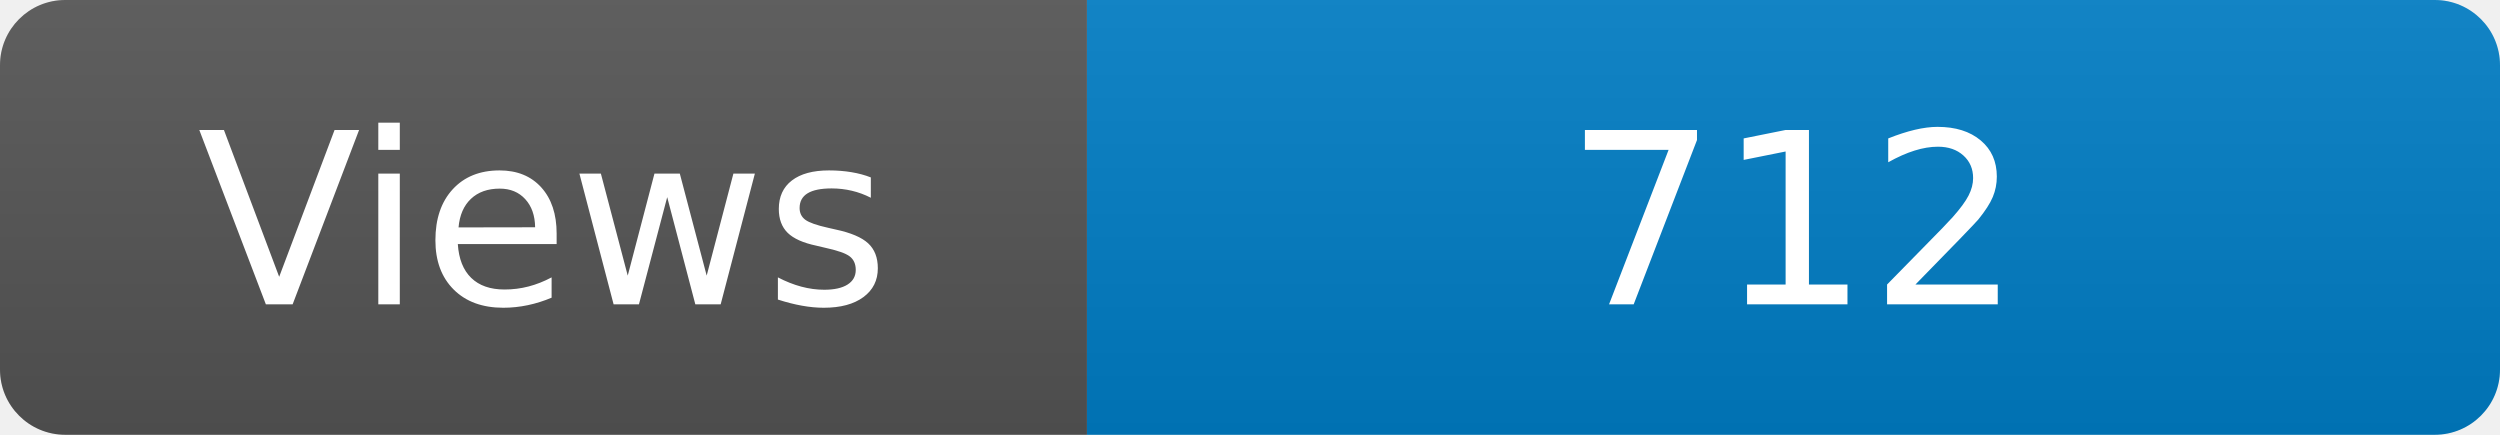
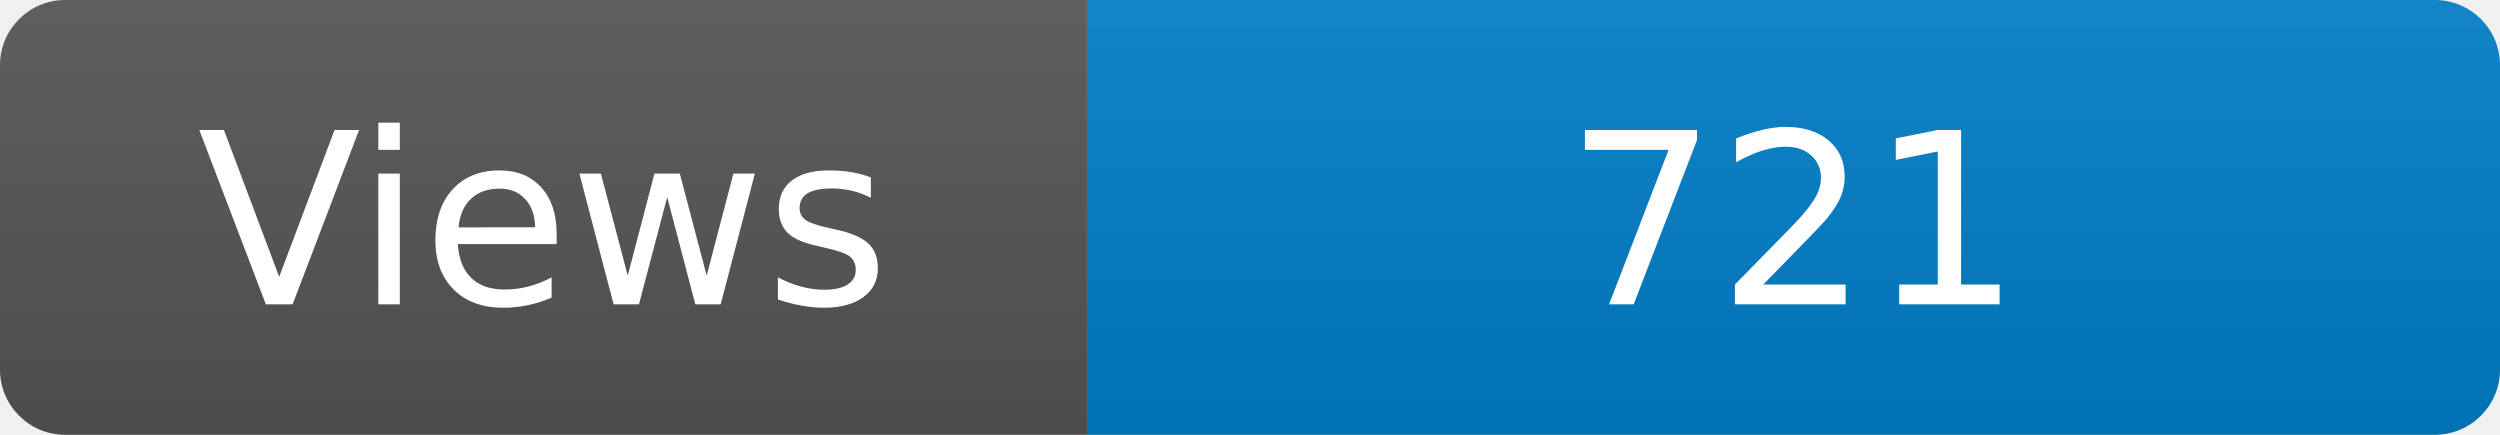
<svg xmlns="http://www.w3.org/2000/svg" width="115" height="20" role="img" aria-label="Maintained?: yes">
  <linearGradient id="s" x2="0" y2="100%">
    <stop offset="0" stop-color="#bbb" stop-opacity=".1" />
    <stop offset="1" stop-opacity=".1" />
  </linearGradient>
  <clipPath id="r">
    <rect width="115" height="20" rx="3" fill="#fff" />
  </clipPath>
  <g clip-path="url(#r)">
    <rect width="50" height="20" fill="#555" />
    <rect x="50" width="160" height="20" fill="#007ec6" />
    <rect width="115" height="20" fill="url(#s)" />
  </g>
  <g fill="#fff" text-anchor="middle" font-family="Verdana,Geneva,DejaVu Sans,sans-serif" font-size="110">
    <text x="250" y="140" transform="scale(.1)" fill="#fff">Views</text>
-     <text x="825" y="140" transform="scale(.1)" fill="#fff">712</text>
+     <text x="825" y="140" transform="scale(.1)" fill="#fff">721</text>
  </g>
</svg>
